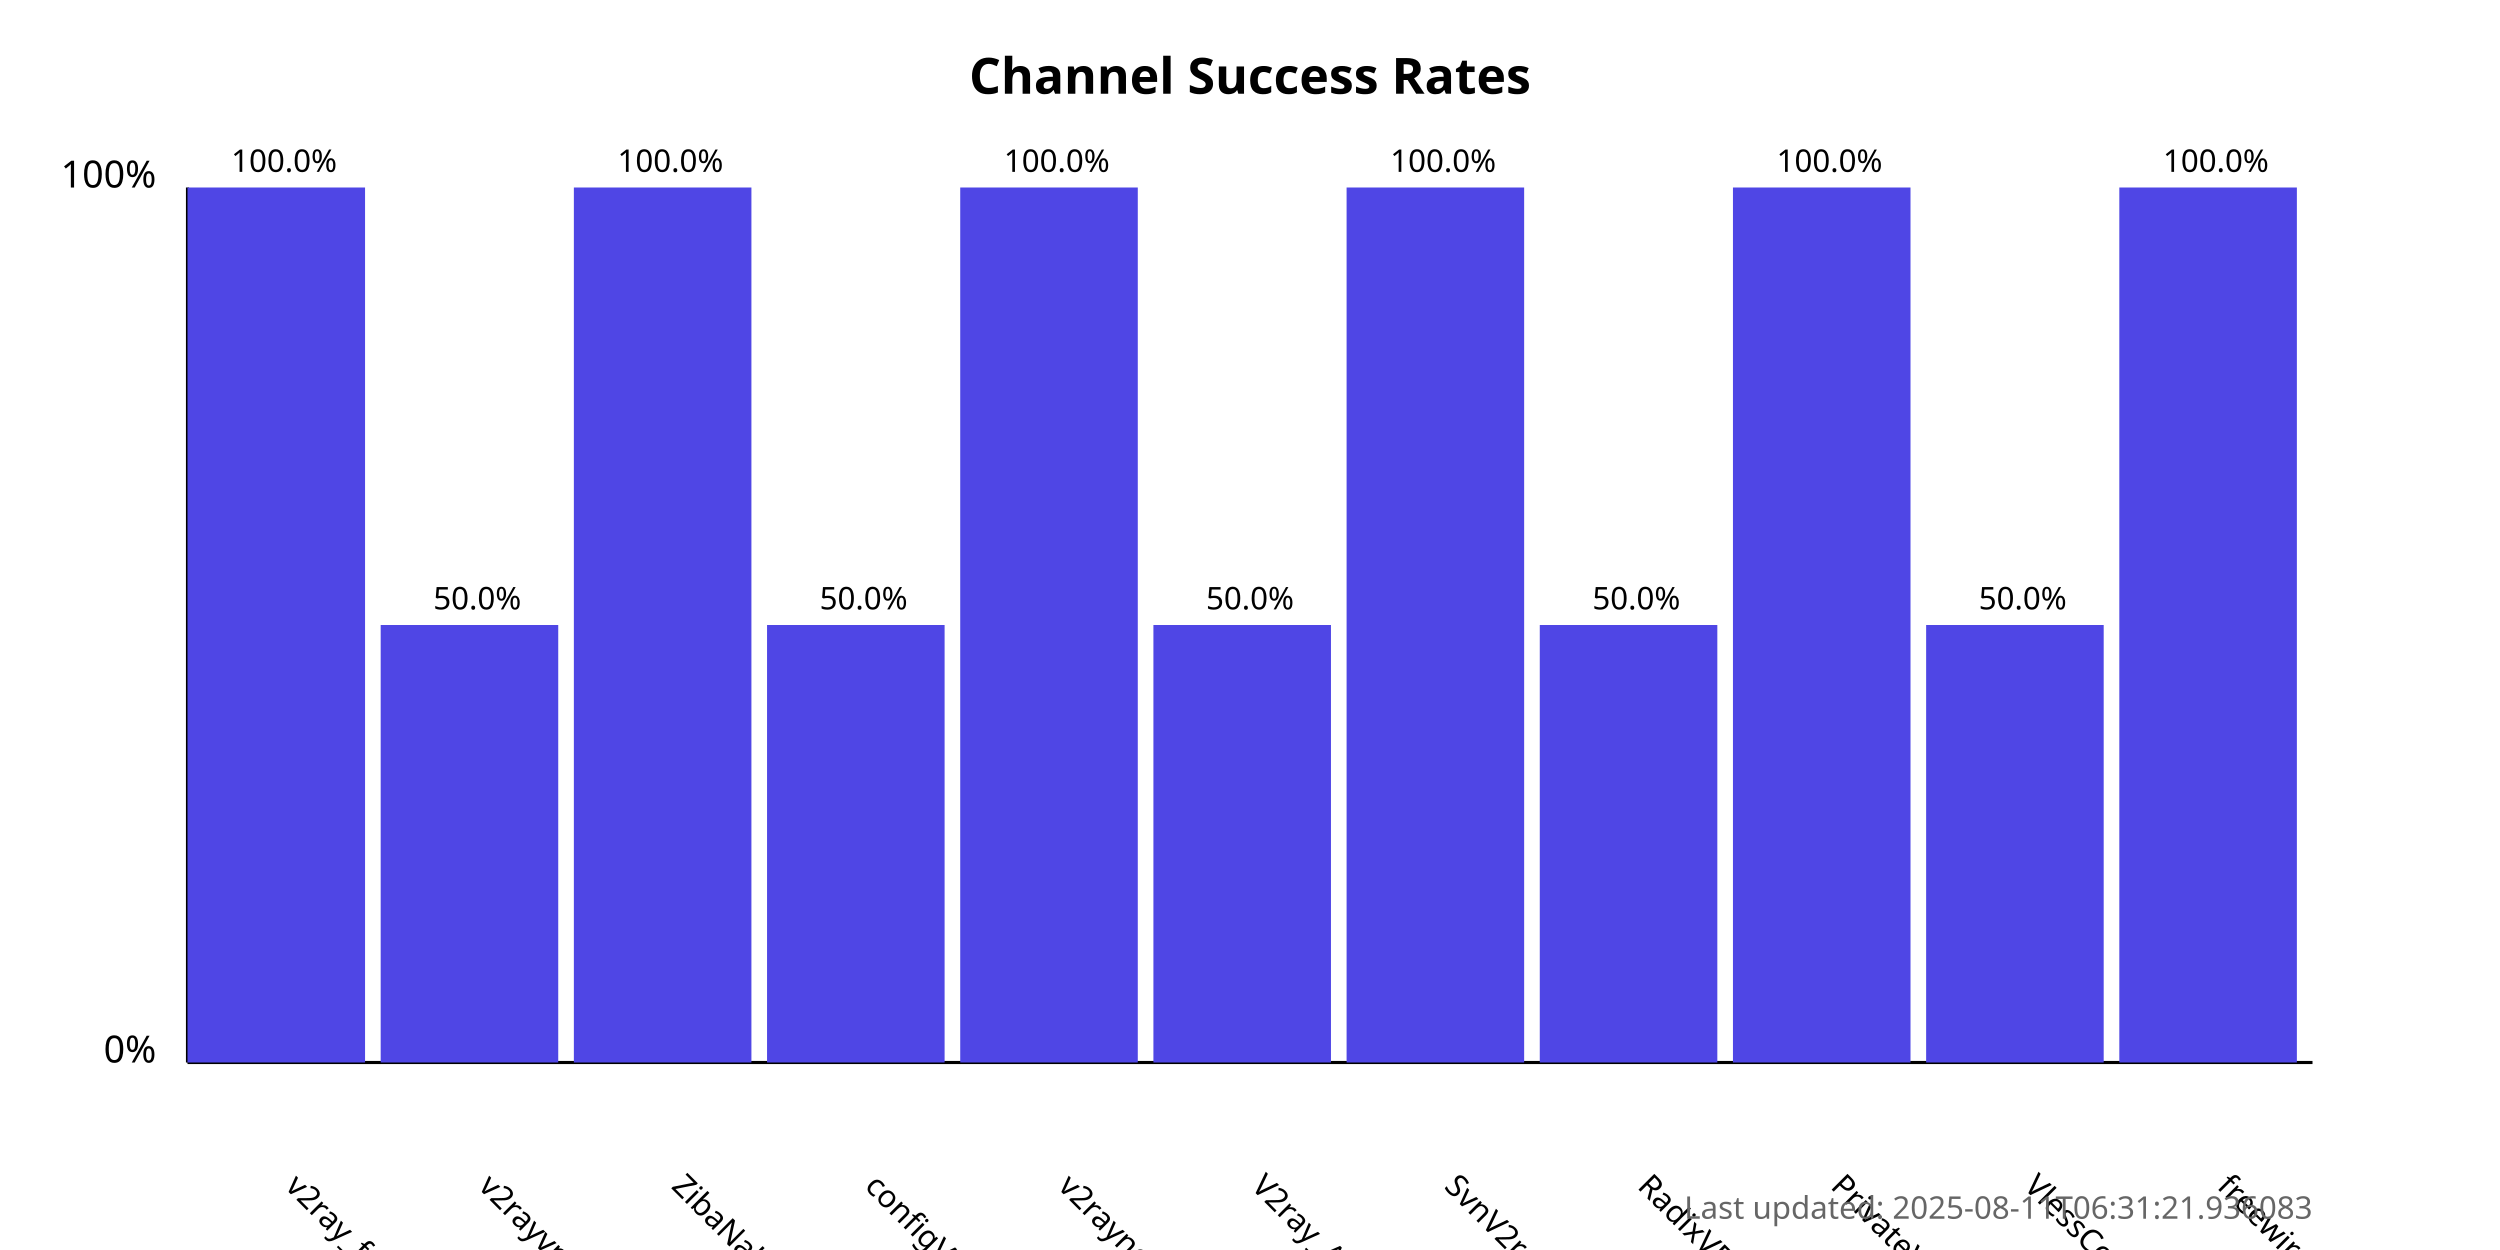
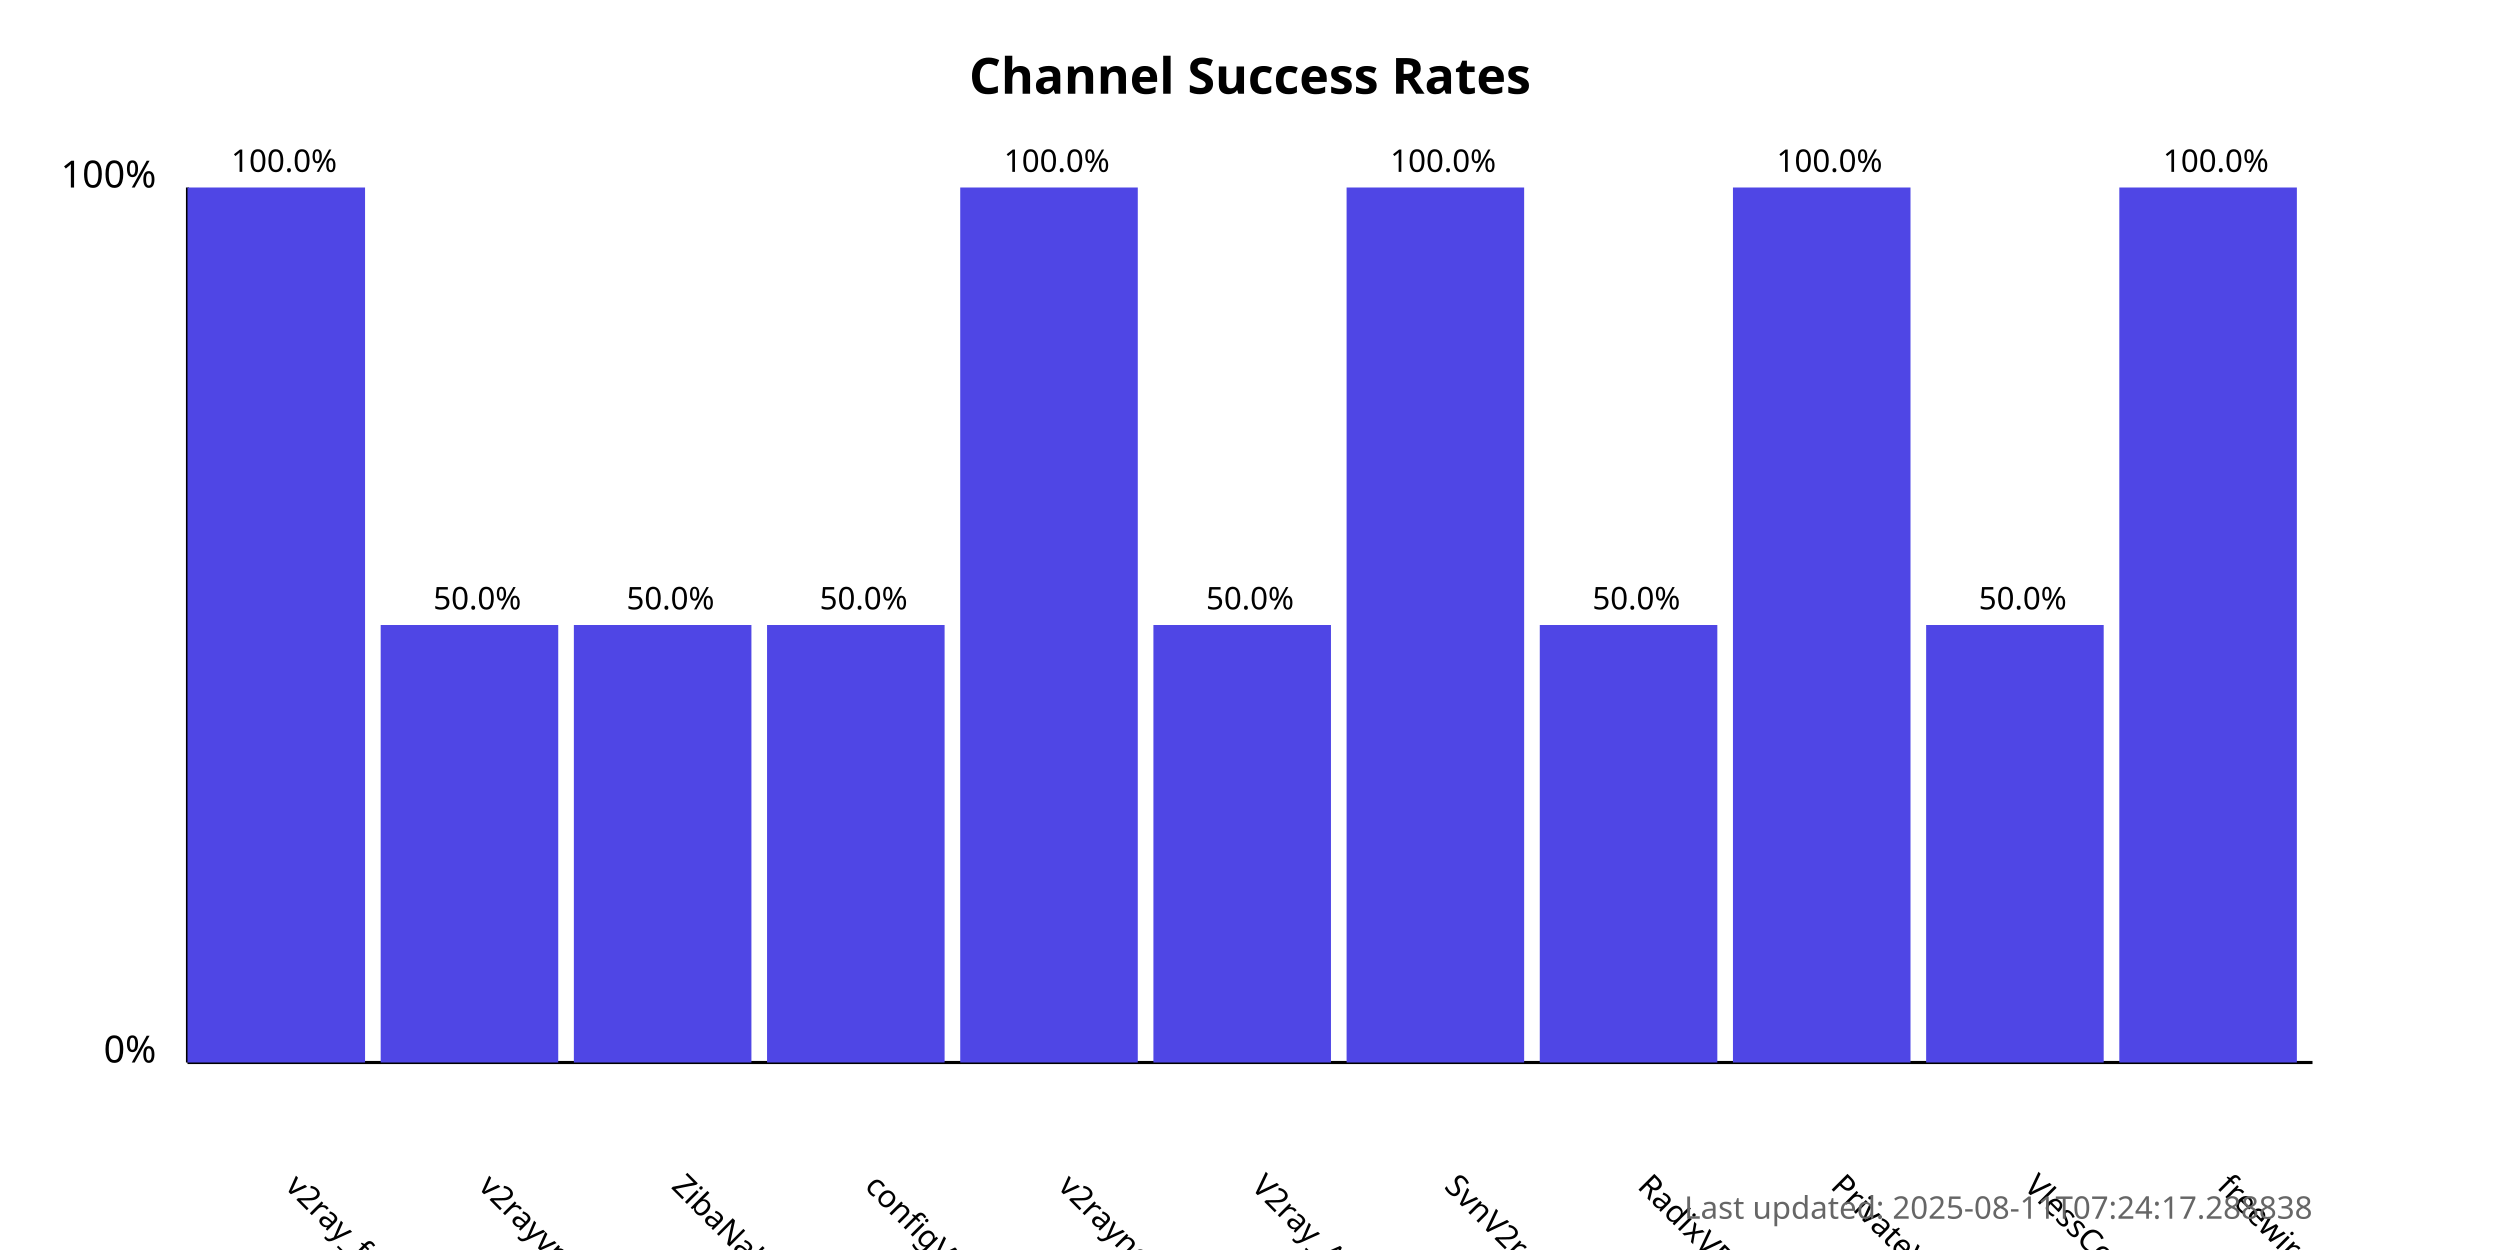
<svg xmlns="http://www.w3.org/2000/svg" width="800" height="400">
  <style>
            .chart-title { font: bold 16px sans-serif; }
            .axis-label { font: 12px sans-serif; }
            .tick-label { font: 10px sans-serif; }
            .bar { fill: #4f46e5; }
            .bar:hover { fill: #6366f1; }
            .timestamp { font: 10px sans-serif; fill: #666; }
        </style>
  <text x="400.0" y="30" text-anchor="middle" class="chart-title">
            Channel Success Rates
        </text>
  <line x1="60" y1="340" x2="60" y2="60" stroke="black" stroke-width="1" />
  <line x1="60" y1="340" x2="740" y2="340" stroke="black" stroke-width="1" />
  <text x="50" y="340" text-anchor="end" class="axis-label">0%</text>
  <text x="50" y="60" text-anchor="end" class="axis-label">100%</text>
  <g>
    <rect x="60" y="60.0" width="56.818" height="280.0" class="bar" />
    <text x="90.909" y="380" transform="rotate(45, 90.90909, 380)" text-anchor="start" class="tick-label">
                v2ray_free_conf
            </text>
    <text x="90.909" y="55.0" text-anchor="middle" class="tick-label">
                100.0%
            </text>
  </g>
  <g>
    <rect x="121.818" y="200.0" width="56.818" height="140.0" class="bar" />
    <text x="152.727" y="380" transform="rotate(45, 152.7273, 380)" text-anchor="start" class="tick-label">
                v2rayvpno
            </text>
    <text x="152.727" y="195.0" text-anchor="middle" class="tick-label">
                50.0%
            </text>
  </g>
  <g>
-     <rect x="183.636" y="60.0" width="56.818" height="280.0" class="bar" />
+     <rect x="183.636" y="200.0" width="56.818" height="140.0" class="bar" />
    <text x="214.545" y="380" transform="rotate(45, 214.5455, 380)" text-anchor="start" class="tick-label">
                ZibaNabz
            </text>
-     <text x="214.545" y="55.0" text-anchor="middle" class="tick-label">
-                 100.0%
+     <text x="214.545" y="195.0" text-anchor="middle" class="tick-label">
+                 50.0%
            </text>
  </g>
  <g>
    <rect x="245.455" y="200.0" width="56.818" height="140.0" class="bar" />
    <text x="276.364" y="380" transform="rotate(45, 276.3636, 380)" text-anchor="start" class="tick-label">
                configV2rayForFree
            </text>
    <text x="276.364" y="195.0" text-anchor="middle" class="tick-label">
                50.0%
            </text>
  </g>
  <g>
    <rect x="307.273" y="60.0" width="56.818" height="280.0" class="bar" />
    <text x="338.182" y="380" transform="rotate(45, 338.1818, 380)" text-anchor="start" class="tick-label">
                v2rayngvpn
            </text>
    <text x="338.182" y="55.0" text-anchor="middle" class="tick-label">
                100.0%
            </text>
  </g>
  <g>
    <rect x="369.091" y="200.0" width="56.818" height="140.0" class="bar" />
    <text x="400.0" y="380" transform="rotate(45, 400.0, 380)" text-anchor="start" class="tick-label">
                V2ray_Alpha
            </text>
    <text x="400.0" y="195.0" text-anchor="middle" class="tick-label">
                50.0%
            </text>
  </g>
  <g>
    <rect x="430.909" y="60.0" width="56.818" height="280.0" class="bar" />
    <text x="461.818" y="380" transform="rotate(45, 461.8182, 380)" text-anchor="start" class="tick-label">
                SvnV2ray
            </text>
    <text x="461.818" y="55.0" text-anchor="middle" class="tick-label">
                100.0%
            </text>
  </g>
  <g>
    <rect x="492.727" y="200.0" width="56.818" height="140.0" class="bar" />
    <text x="523.636" y="380" transform="rotate(45, 523.6364, 380)" text-anchor="start" class="tick-label">
                RadixVPN
            </text>
    <text x="523.636" y="195.0" text-anchor="middle" class="tick-label">
                50.0%
            </text>
  </g>
  <g>
    <rect x="554.545" y="60.0" width="56.818" height="280.0" class="bar" />
    <text x="585.455" y="380" transform="rotate(45, 585.4545, 380)" text-anchor="start" class="tick-label">
                PrivateVPNs
            </text>
    <text x="585.455" y="55.0" text-anchor="middle" class="tick-label">
                100.0%
            </text>
  </g>
  <g>
    <rect x="616.364" y="200.0" width="56.818" height="140.0" class="bar" />
    <text x="647.273" y="380" transform="rotate(45, 647.2727, 380)" text-anchor="start" class="tick-label">
                VlessConfig
            </text>
    <text x="647.273" y="195.0" text-anchor="middle" class="tick-label">
                50.0%
            </text>
  </g>
  <g>
    <rect x="678.182" y="60.0" width="56.818" height="280.0" class="bar" />
    <text x="709.091" y="380" transform="rotate(45, 709.0909, 380)" text-anchor="start" class="tick-label">
                freewireguard
            </text>
    <text x="709.091" y="55.0" text-anchor="middle" class="tick-label">
                100.0%
            </text>
  </g>
  <text x="740" y="390" text-anchor="end" class="timestamp">
-             Last updated: 2025-08-11T06:31:21.936083
+             Last updated: 2025-08-11T07:24:17.288838
        </text>
</svg>
